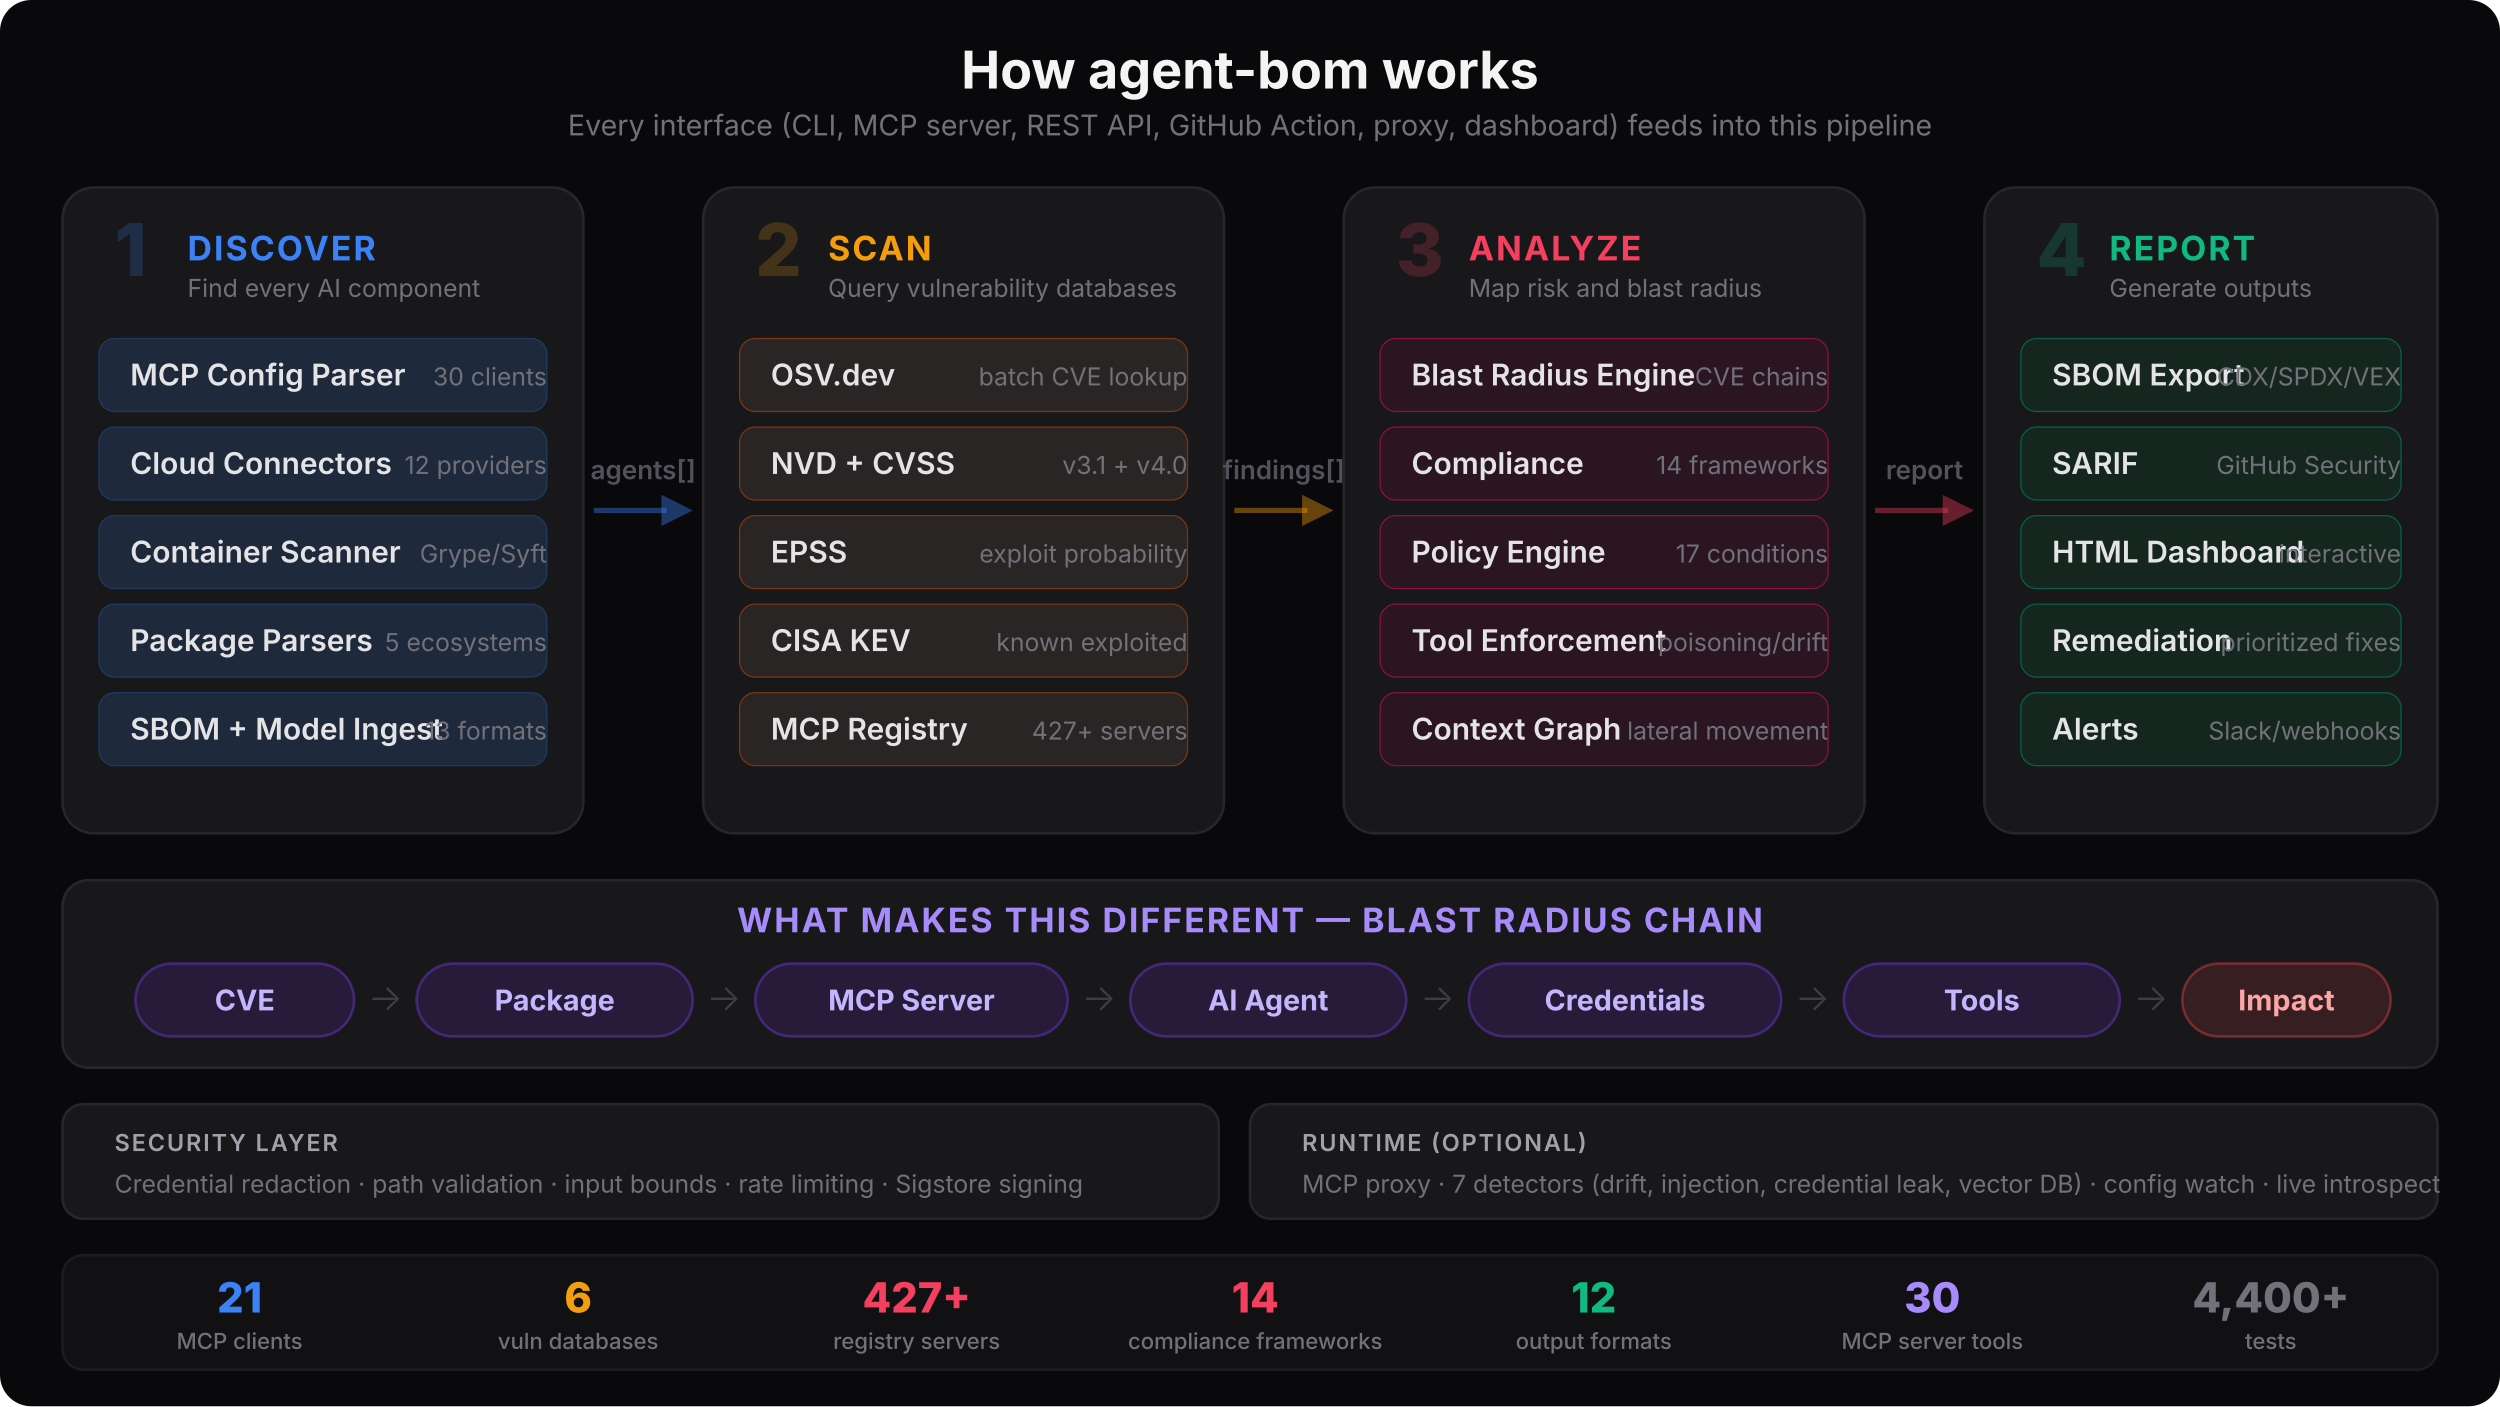
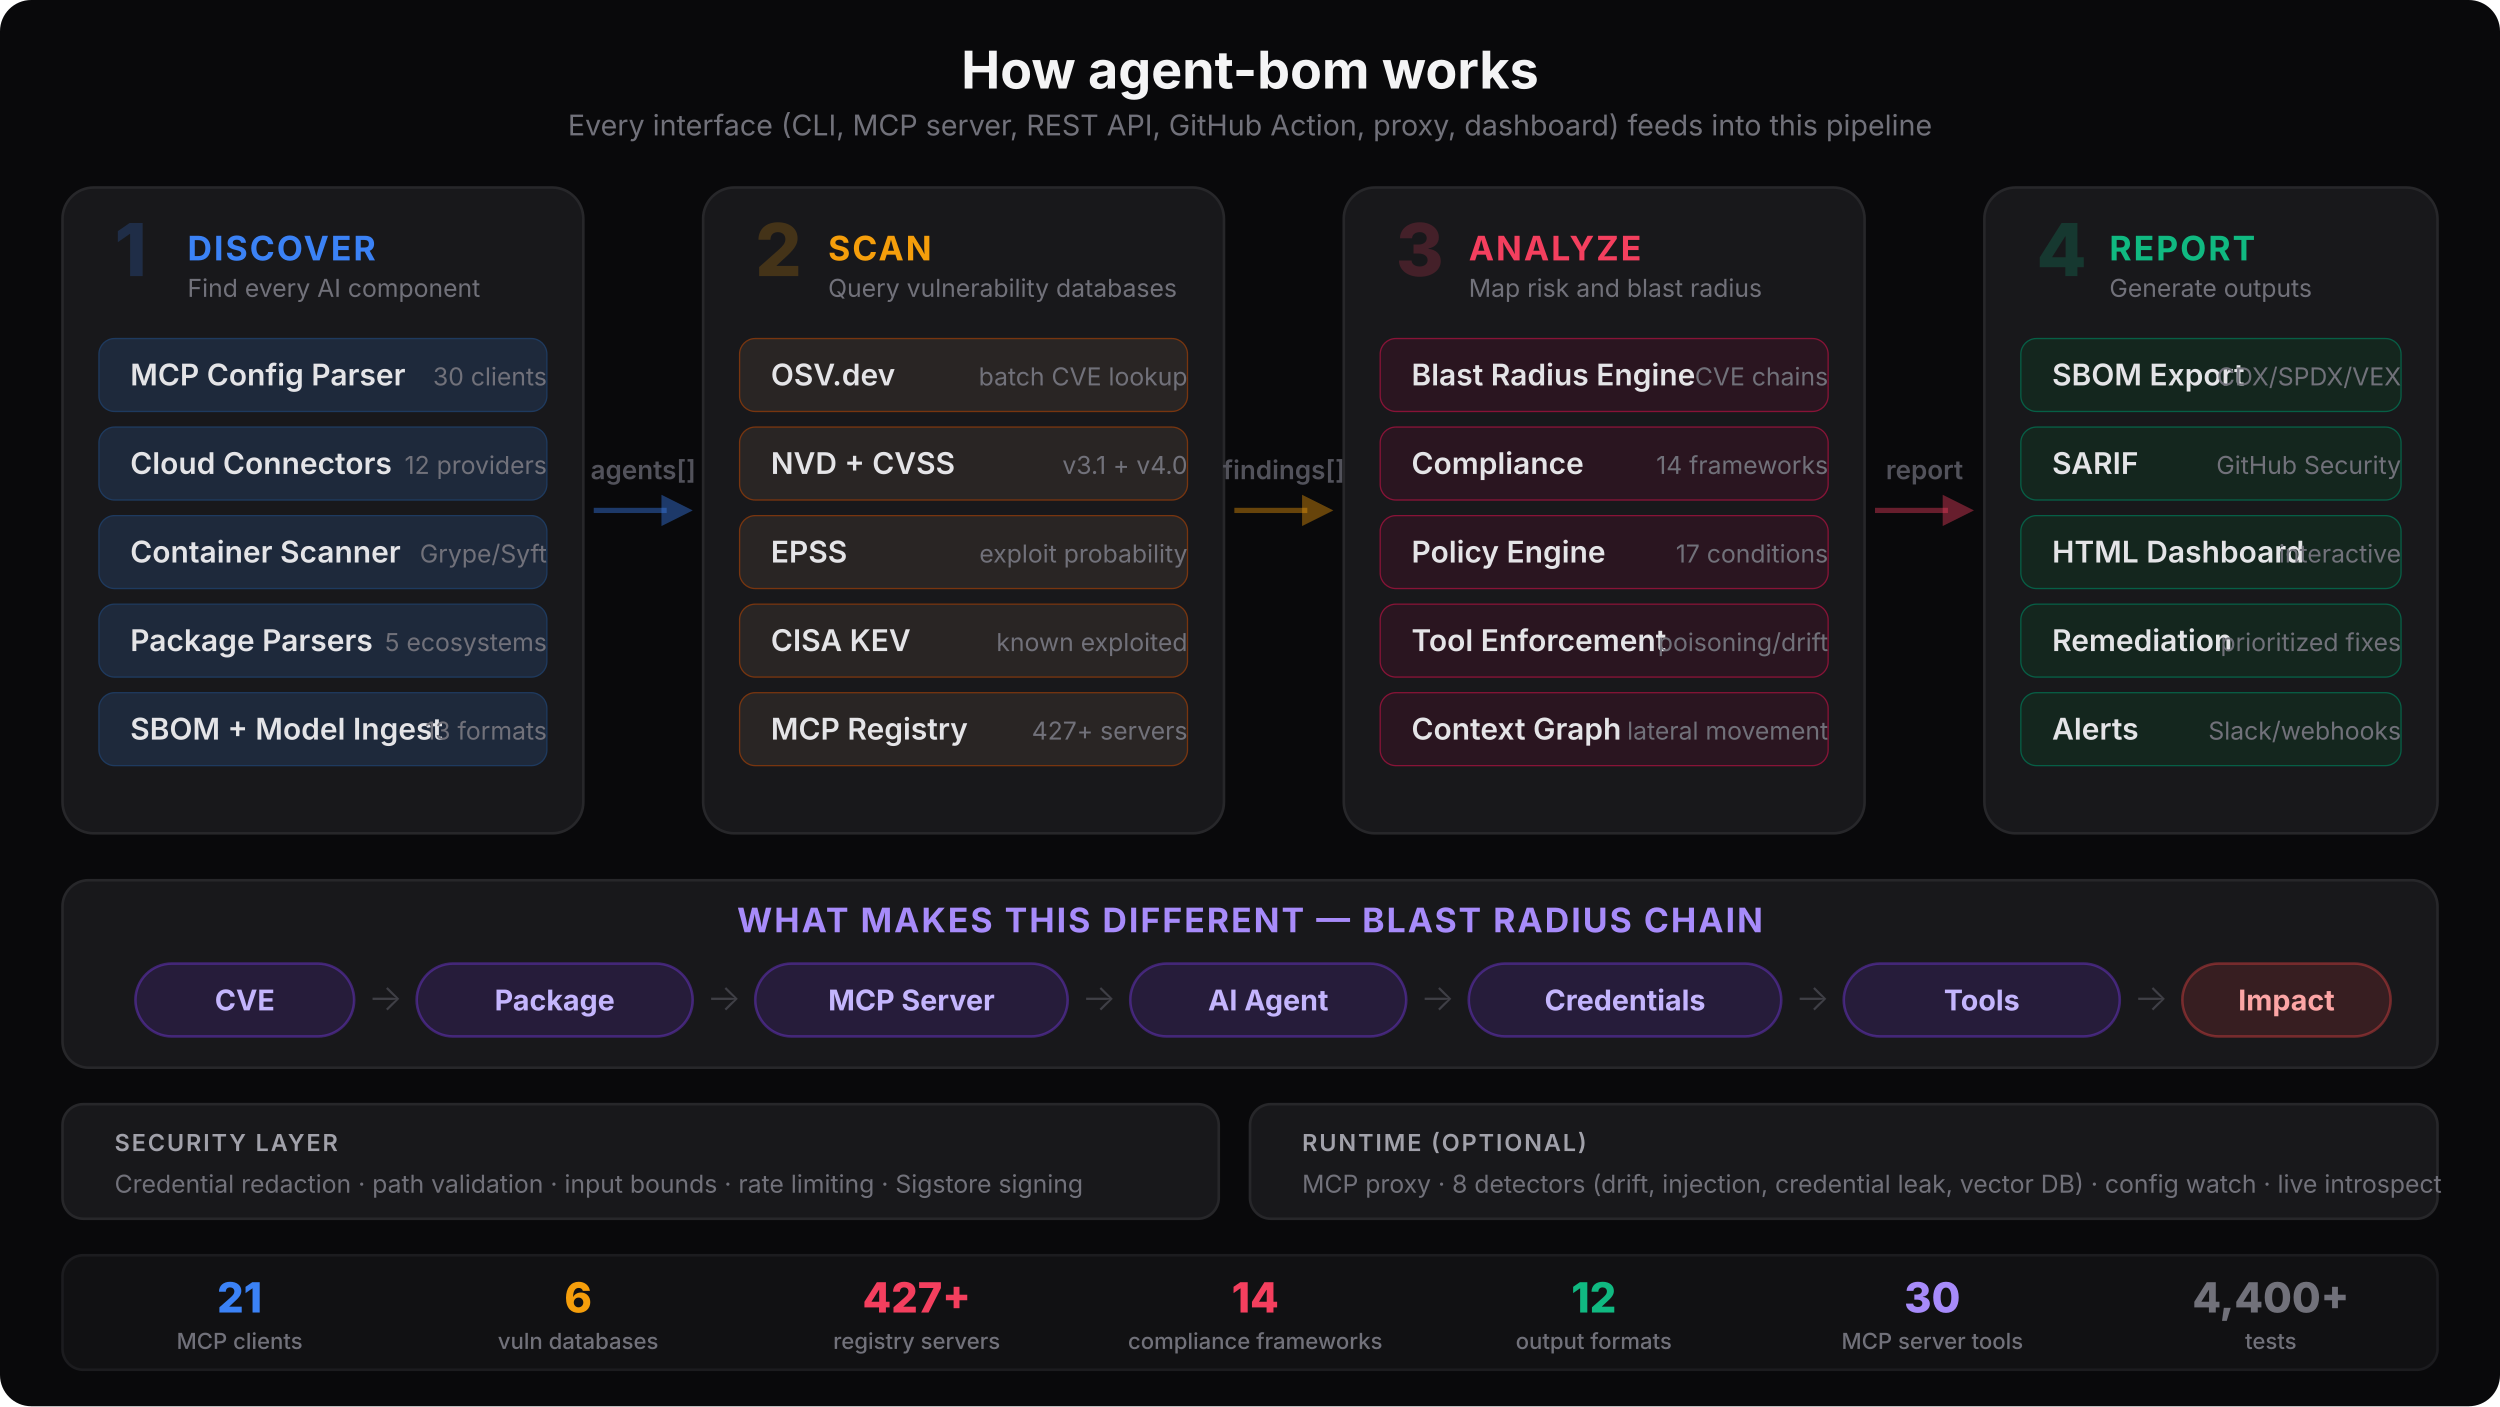
<svg xmlns="http://www.w3.org/2000/svg" viewBox="0 0 960 540" fill="none">
  <style>
    text { font-family: system-ui, -apple-system, 'Segoe UI', sans-serif; }
    .title { font-size: 20px; font-weight: 700; fill: #f4f4f5; }
    .subtitle { font-size: 11px; font-weight: 400; fill: #71717a; }
    .phase-num { font-size: 28px; font-weight: 800; }
    .phase-name { font-size: 13px; font-weight: 700; letter-spacing: 0.06em; }
    .mod-name { font-size: 11.5px; font-weight: 600; fill: #e4e4e7; }
    .mod-sub { font-size: 9.5px; font-weight: 400; fill: #71717a; }
    .arrow-text { font-size: 10px; font-weight: 600; fill: #52525b; }
    .chain-label { font-size: 11px; font-weight: 700; }
    .chain-sub { font-size: 9px; font-weight: 500; fill: #a1a1aa; }
    .chain-arrow { font-size: 14px; font-weight: 300; fill: #3f3f46; }
    .sec-label { font-size: 9px; font-weight: 600; fill: #a1a1aa; letter-spacing: 0.08em; }
    .entry-label { font-size: 9px; font-weight: 600; }
    .stat-num { font-size: 16px; font-weight: 800; }
    .stat-label { font-size: 8.5px; font-weight: 500; fill: #71717a; }
  </style>
  <rect width="960" height="540" rx="12" fill="#09090b" />
  <text x="480" y="34" text-anchor="middle" class="title">How agent-bom works</text>
  <text x="480" y="52" text-anchor="middle" class="subtitle">Every interface (CLI, MCP server, REST API, GitHub Action, proxy, dashboard) feeds into this pipeline</text>
  <rect x="24" y="72" width="200" height="248" rx="12" fill="#18181b" stroke="#27272a" stroke-width="1" />
  <text x="44" y="106" class="phase-num" fill="#3b82f6" opacity="0.2">1</text>
  <text x="72" y="100" class="phase-name" fill="#3b82f6">DISCOVER</text>
  <text x="72" y="114" class="mod-sub">Find every AI component</text>
  <rect x="38" y="130" width="172" height="28" rx="6" fill="#1e293b" stroke="#1e3a5f" stroke-width="0.5" />
  <text x="50" y="148" class="mod-name">MCP Config Parser</text>
  <text x="210" y="148" text-anchor="end" class="mod-sub" fill="#60a5fa">30 clients</text>
  <rect x="38" y="164" width="172" height="28" rx="6" fill="#1e293b" stroke="#1e3a5f" stroke-width="0.5" />
  <text x="50" y="182" class="mod-name">Cloud Connectors</text>
  <text x="210" y="182" text-anchor="end" class="mod-sub" fill="#60a5fa">12 providers</text>
  <rect x="38" y="198" width="172" height="28" rx="6" fill="#1e293b" stroke="#1e3a5f" stroke-width="0.5" />
  <text x="50" y="216" class="mod-name">Container Scanner</text>
  <text x="210" y="216" text-anchor="end" class="mod-sub" fill="#60a5fa">Grype/Syft</text>
  <rect x="38" y="232" width="172" height="28" rx="6" fill="#1e293b" stroke="#1e3a5f" stroke-width="0.5" />
  <text x="50" y="250" class="mod-name">Package Parsers</text>
  <text x="210" y="250" text-anchor="end" class="mod-sub" fill="#60a5fa">5 ecosystems</text>
  <rect x="38" y="266" width="172" height="28" rx="6" fill="#1e293b" stroke="#1e3a5f" stroke-width="0.5" />
  <text x="50" y="284" class="mod-name">SBOM + Model Ingest</text>
  <text x="210" y="284" text-anchor="end" class="mod-sub" fill="#60a5fa">13 formats</text>
  <line x1="228" y1="196" x2="256" y2="196" stroke="#3b82f6" stroke-width="2" opacity="0.4" />
  <polygon points="254,190 266,196 254,202" fill="#3b82f6" opacity="0.4" />
  <text x="247" y="184" text-anchor="middle" class="arrow-text">agents[]</text>
  <rect x="270" y="72" width="200" height="248" rx="12" fill="#18181b" stroke="#27272a" stroke-width="1" />
  <text x="290" y="106" class="phase-num" fill="#f59e0b" opacity="0.2">2</text>
  <text x="318" y="100" class="phase-name" fill="#f59e0b">SCAN</text>
  <text x="318" y="114" class="mod-sub">Query vulnerability databases</text>
  <rect x="284" y="130" width="172" height="28" rx="6" fill="#292524" stroke="#78350f" stroke-width="0.5" />
  <text x="296" y="148" class="mod-name">OSV.dev</text>
  <text x="456" y="148" text-anchor="end" class="mod-sub" fill="#fbbf24">batch CVE lookup</text>
  <rect x="284" y="164" width="172" height="28" rx="6" fill="#292524" stroke="#78350f" stroke-width="0.5" />
  <text x="296" y="182" class="mod-name">NVD + CVSS</text>
  <text x="456" y="182" text-anchor="end" class="mod-sub" fill="#fbbf24">v3.1 + v4.0</text>
  <rect x="284" y="198" width="172" height="28" rx="6" fill="#292524" stroke="#78350f" stroke-width="0.5" />
  <text x="296" y="216" class="mod-name">EPSS</text>
  <text x="456" y="216" text-anchor="end" class="mod-sub" fill="#fbbf24">exploit probability</text>
  <rect x="284" y="232" width="172" height="28" rx="6" fill="#292524" stroke="#78350f" stroke-width="0.5" />
  <text x="296" y="250" class="mod-name">CISA KEV</text>
  <text x="456" y="250" text-anchor="end" class="mod-sub" fill="#fbbf24">known exploited</text>
  <rect x="284" y="266" width="172" height="28" rx="6" fill="#292524" stroke="#78350f" stroke-width="0.5" />
  <text x="296" y="284" class="mod-name">MCP Registry</text>
  <text x="456" y="284" text-anchor="end" class="mod-sub" fill="#fbbf24">427+ servers</text>
  <line x1="474" y1="196" x2="502" y2="196" stroke="#f59e0b" stroke-width="2" opacity="0.4" />
  <polygon points="500,190 512,196 500,202" fill="#f59e0b" opacity="0.4" />
  <text x="493" y="184" text-anchor="middle" class="arrow-text">findings[]</text>
  <rect x="516" y="72" width="200" height="248" rx="12" fill="#18181b" stroke="#27272a" stroke-width="1" />
  <text x="536" y="106" class="phase-num" fill="#f43f5e" opacity="0.2">3</text>
  <text x="564" y="100" class="phase-name" fill="#f43f5e">ANALYZE</text>
  <text x="564" y="114" class="mod-sub">Map risk and blast radius</text>
  <rect x="530" y="130" width="172" height="28" rx="6" fill="#2a1520" stroke="#881337" stroke-width="0.5" />
  <text x="542" y="148" class="mod-name">Blast Radius Engine</text>
  <text x="702" y="148" text-anchor="end" class="mod-sub" fill="#fb7185">CVE chains</text>
  <rect x="530" y="164" width="172" height="28" rx="6" fill="#2a1520" stroke="#881337" stroke-width="0.5" />
  <text x="542" y="182" class="mod-name">Compliance</text>
  <text x="702" y="182" text-anchor="end" class="mod-sub" fill="#fb7185">14 frameworks</text>
  <rect x="530" y="198" width="172" height="28" rx="6" fill="#2a1520" stroke="#881337" stroke-width="0.5" />
  <text x="542" y="216" class="mod-name">Policy Engine</text>
  <text x="702" y="216" text-anchor="end" class="mod-sub" fill="#fb7185">17 conditions</text>
  <rect x="530" y="232" width="172" height="28" rx="6" fill="#2a1520" stroke="#881337" stroke-width="0.5" />
  <text x="542" y="250" class="mod-name">Tool Enforcement</text>
  <text x="702" y="250" text-anchor="end" class="mod-sub" fill="#fb7185">poisoning/drift</text>
  <rect x="530" y="266" width="172" height="28" rx="6" fill="#2a1520" stroke="#881337" stroke-width="0.5" />
  <text x="542" y="284" class="mod-name">Context Graph</text>
  <text x="702" y="284" text-anchor="end" class="mod-sub" fill="#fb7185">lateral movement</text>
  <line x1="720" y1="196" x2="748" y2="196" stroke="#f43f5e" stroke-width="2" opacity="0.4" />
  <polygon points="746,190 758,196 746,202" fill="#f43f5e" opacity="0.4" />
  <text x="739" y="184" text-anchor="middle" class="arrow-text">report</text>
  <rect x="762" y="72" width="174" height="248" rx="12" fill="#18181b" stroke="#27272a" stroke-width="1" />
  <text x="782" y="106" class="phase-num" fill="#10b981" opacity="0.2">4</text>
  <text x="810" y="100" class="phase-name" fill="#10b981">REPORT</text>
  <text x="810" y="114" class="mod-sub">Generate outputs</text>
  <rect x="776" y="130" width="146" height="28" rx="6" fill="#14261e" stroke="#065f46" stroke-width="0.5" />
  <text x="788" y="148" class="mod-name">SBOM Export</text>
  <text x="922" y="148" text-anchor="end" class="mod-sub" fill="#34d399">CDX/SPDX/VEX</text>
  <rect x="776" y="164" width="146" height="28" rx="6" fill="#14261e" stroke="#065f46" stroke-width="0.5" />
  <text x="788" y="182" class="mod-name">SARIF</text>
  <text x="922" y="182" text-anchor="end" class="mod-sub" fill="#34d399">GitHub Security</text>
  <rect x="776" y="198" width="146" height="28" rx="6" fill="#14261e" stroke="#065f46" stroke-width="0.5" />
  <text x="788" y="216" class="mod-name">HTML Dashboard</text>
  <text x="922" y="216" text-anchor="end" class="mod-sub" fill="#34d399">interactive</text>
  <rect x="776" y="232" width="146" height="28" rx="6" fill="#14261e" stroke="#065f46" stroke-width="0.5" />
  <text x="788" y="250" class="mod-name">Remediation</text>
  <text x="922" y="250" text-anchor="end" class="mod-sub" fill="#34d399">prioritized fixes</text>
  <rect x="776" y="266" width="146" height="28" rx="6" fill="#14261e" stroke="#065f46" stroke-width="0.5" />
  <text x="788" y="284" class="mod-name">Alerts</text>
  <text x="922" y="284" text-anchor="end" class="mod-sub" fill="#34d399">Slack/webhooks</text>
  <rect x="24" y="338" width="912" height="72" rx="10" fill="#18181b" stroke="#27272a" stroke-width="1" />
  <text x="480" y="358" text-anchor="middle" class="phase-name" fill="#a78bfa">WHAT MAKES THIS DIFFERENT — BLAST RADIUS CHAIN</text>
  <rect x="52" y="370" width="84" height="28" rx="14" fill="#7c3aed" fill-opacity="0.15" stroke="#7c3aed" stroke-width="1" stroke-opacity="0.4" />
  <text x="94" y="388" text-anchor="middle" class="chain-label" fill="#c4b5fd">CVE</text>
  <text x="148" y="388" text-anchor="middle" class="chain-arrow">→</text>
  <rect x="160" y="370" width="106" height="28" rx="14" fill="#7c3aed" fill-opacity="0.15" stroke="#7c3aed" stroke-width="1" stroke-opacity="0.4" />
  <text x="213" y="388" text-anchor="middle" class="chain-label" fill="#c4b5fd">Package</text>
  <text x="278" y="388" text-anchor="middle" class="chain-arrow">→</text>
  <rect x="290" y="370" width="120" height="28" rx="14" fill="#7c3aed" fill-opacity="0.15" stroke="#7c3aed" stroke-width="1" stroke-opacity="0.4" />
  <text x="350" y="388" text-anchor="middle" class="chain-label" fill="#c4b5fd">MCP Server</text>
  <text x="422" y="388" text-anchor="middle" class="chain-arrow">→</text>
  <rect x="434" y="370" width="106" height="28" rx="14" fill="#7c3aed" fill-opacity="0.15" stroke="#7c3aed" stroke-width="1" stroke-opacity="0.4" />
  <text x="487" y="388" text-anchor="middle" class="chain-label" fill="#c4b5fd">AI Agent</text>
  <text x="552" y="388" text-anchor="middle" class="chain-arrow">→</text>
  <rect x="564" y="370" width="120" height="28" rx="14" fill="#7c3aed" fill-opacity="0.15" stroke="#7c3aed" stroke-width="1" stroke-opacity="0.4" />
  <text x="624" y="388" text-anchor="middle" class="chain-label" fill="#c4b5fd">Credentials</text>
  <text x="696" y="388" text-anchor="middle" class="chain-arrow">→</text>
  <rect x="708" y="370" width="106" height="28" rx="14" fill="#7c3aed" fill-opacity="0.15" stroke="#7c3aed" stroke-width="1" stroke-opacity="0.4" />
  <text x="761" y="388" text-anchor="middle" class="chain-label" fill="#c4b5fd">Tools</text>
  <text x="826" y="388" text-anchor="middle" class="chain-arrow">→</text>
  <rect x="838" y="370" width="80" height="28" rx="14" fill="#ef4444" fill-opacity="0.15" stroke="#ef4444" stroke-width="1" stroke-opacity="0.4" />
  <text x="878" y="388" text-anchor="middle" class="chain-label" fill="#fca5a5">Impact</text>
  <rect x="24" y="424" width="444" height="44" rx="8" fill="#18181b" stroke="#27272a" stroke-width="1" />
  <text x="44" y="442" class="sec-label" fill="#52525b">SECURITY LAYER</text>
  <text x="44" y="458" class="mod-sub">Credential redaction · path validation · input bounds · rate limiting · Sigstore signing</text>
  <rect x="480" y="424" width="456" height="44" rx="8" fill="#18181b" stroke="#27272a" stroke-width="1" />
  <text x="500" y="442" class="sec-label" fill="#52525b">RUNTIME (OPTIONAL)</text>
-   <text x="500" y="458" class="mod-sub">MCP proxy · 7 detectors (drift, injection, credential leak, vector DB) · config watch · live introspect</text>
+   <text x="500" y="458" class="mod-sub">MCP proxy · 8 detectors (drift, injection, credential leak, vector DB) · config watch · live introspect</text>
  <rect x="24" y="482" width="912" height="44" rx="8" fill="#111113" stroke="#1c1c1f" stroke-width="1" />
  <text x="92" y="504" text-anchor="middle" class="stat-num" fill="#3b82f6">21</text>
  <text x="92" y="518" text-anchor="middle" class="stat-label">MCP clients</text>
  <text x="222" y="504" text-anchor="middle" class="stat-num" fill="#f59e0b">6</text>
  <text x="222" y="518" text-anchor="middle" class="stat-label">vuln databases</text>
  <text x="352" y="504" text-anchor="middle" class="stat-num" fill="#f43f5e">427+</text>
  <text x="352" y="518" text-anchor="middle" class="stat-label">registry servers</text>
  <text x="482" y="504" text-anchor="middle" class="stat-num" fill="#f43f5e">14</text>
  <text x="482" y="518" text-anchor="middle" class="stat-label">compliance frameworks</text>
  <text x="612" y="504" text-anchor="middle" class="stat-num" fill="#10b981">12</text>
  <text x="612" y="518" text-anchor="middle" class="stat-label">output formats</text>
  <text x="742" y="504" text-anchor="middle" class="stat-num" fill="#a78bfa">30</text>
  <text x="742" y="518" text-anchor="middle" class="stat-label">MCP server tools</text>
  <text x="872" y="504" text-anchor="middle" class="stat-num" fill="#71717a">4,400+</text>
  <text x="872" y="518" text-anchor="middle" class="stat-label">tests</text>
</svg>
